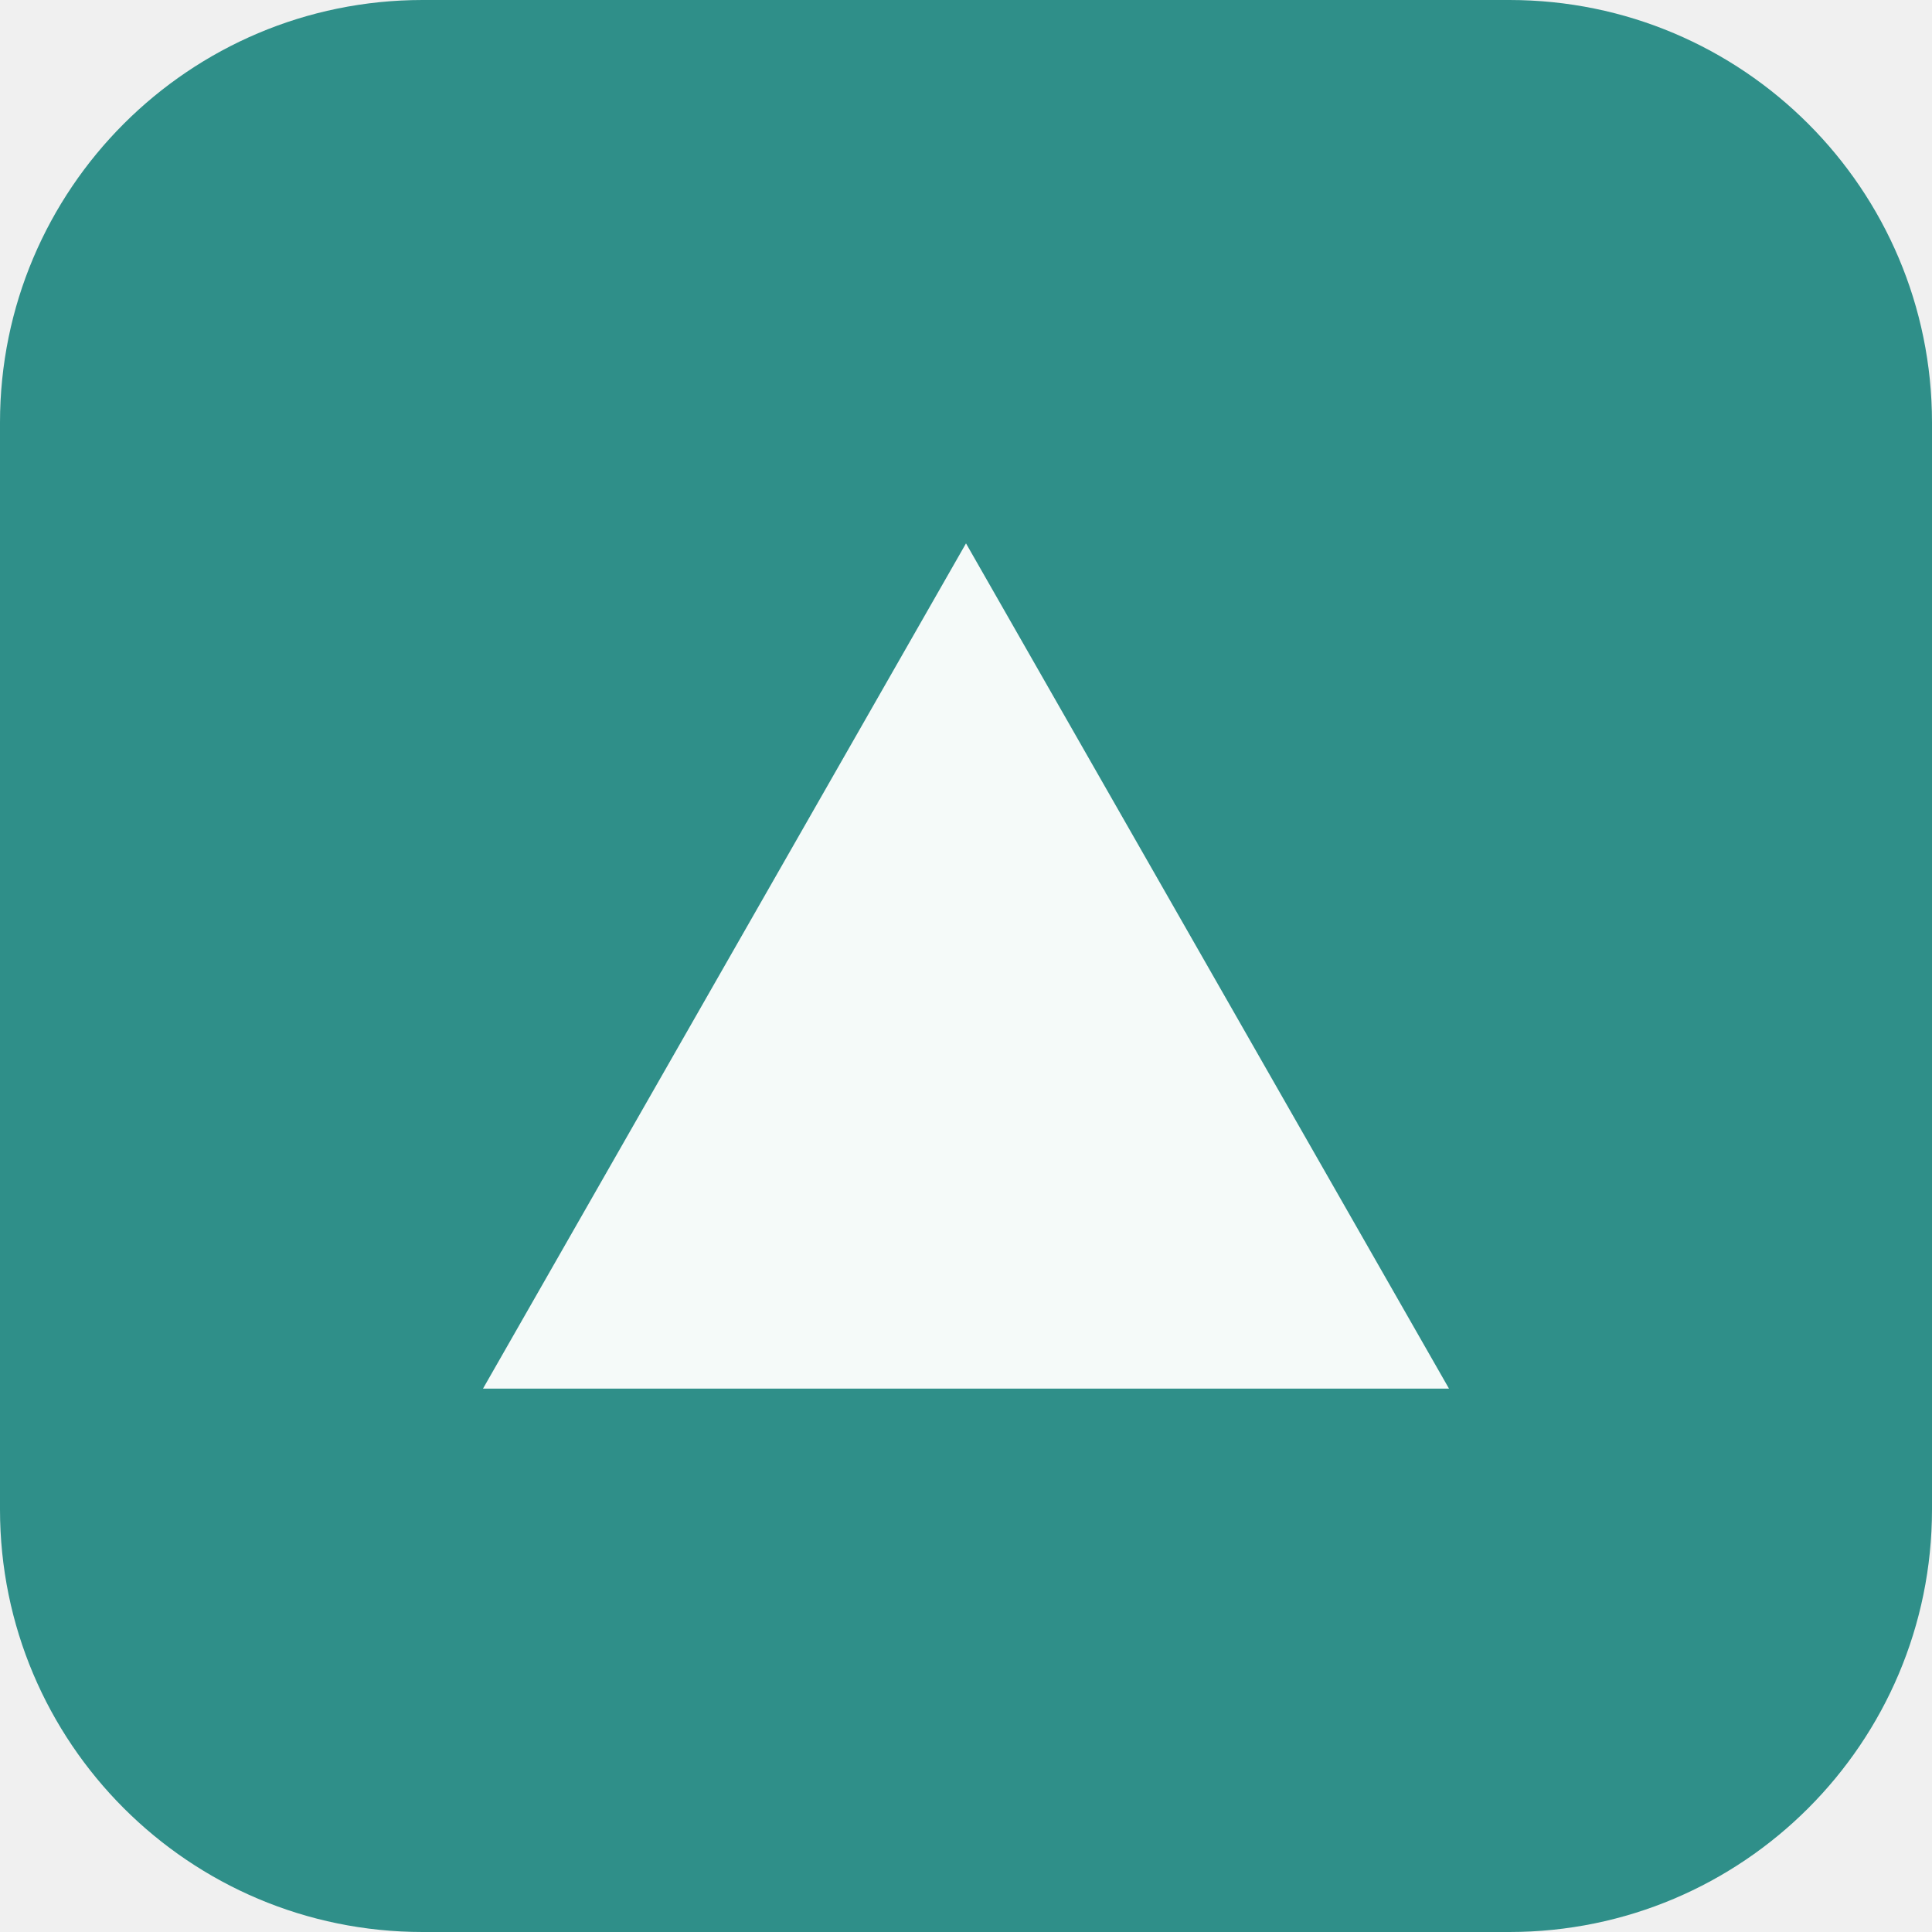
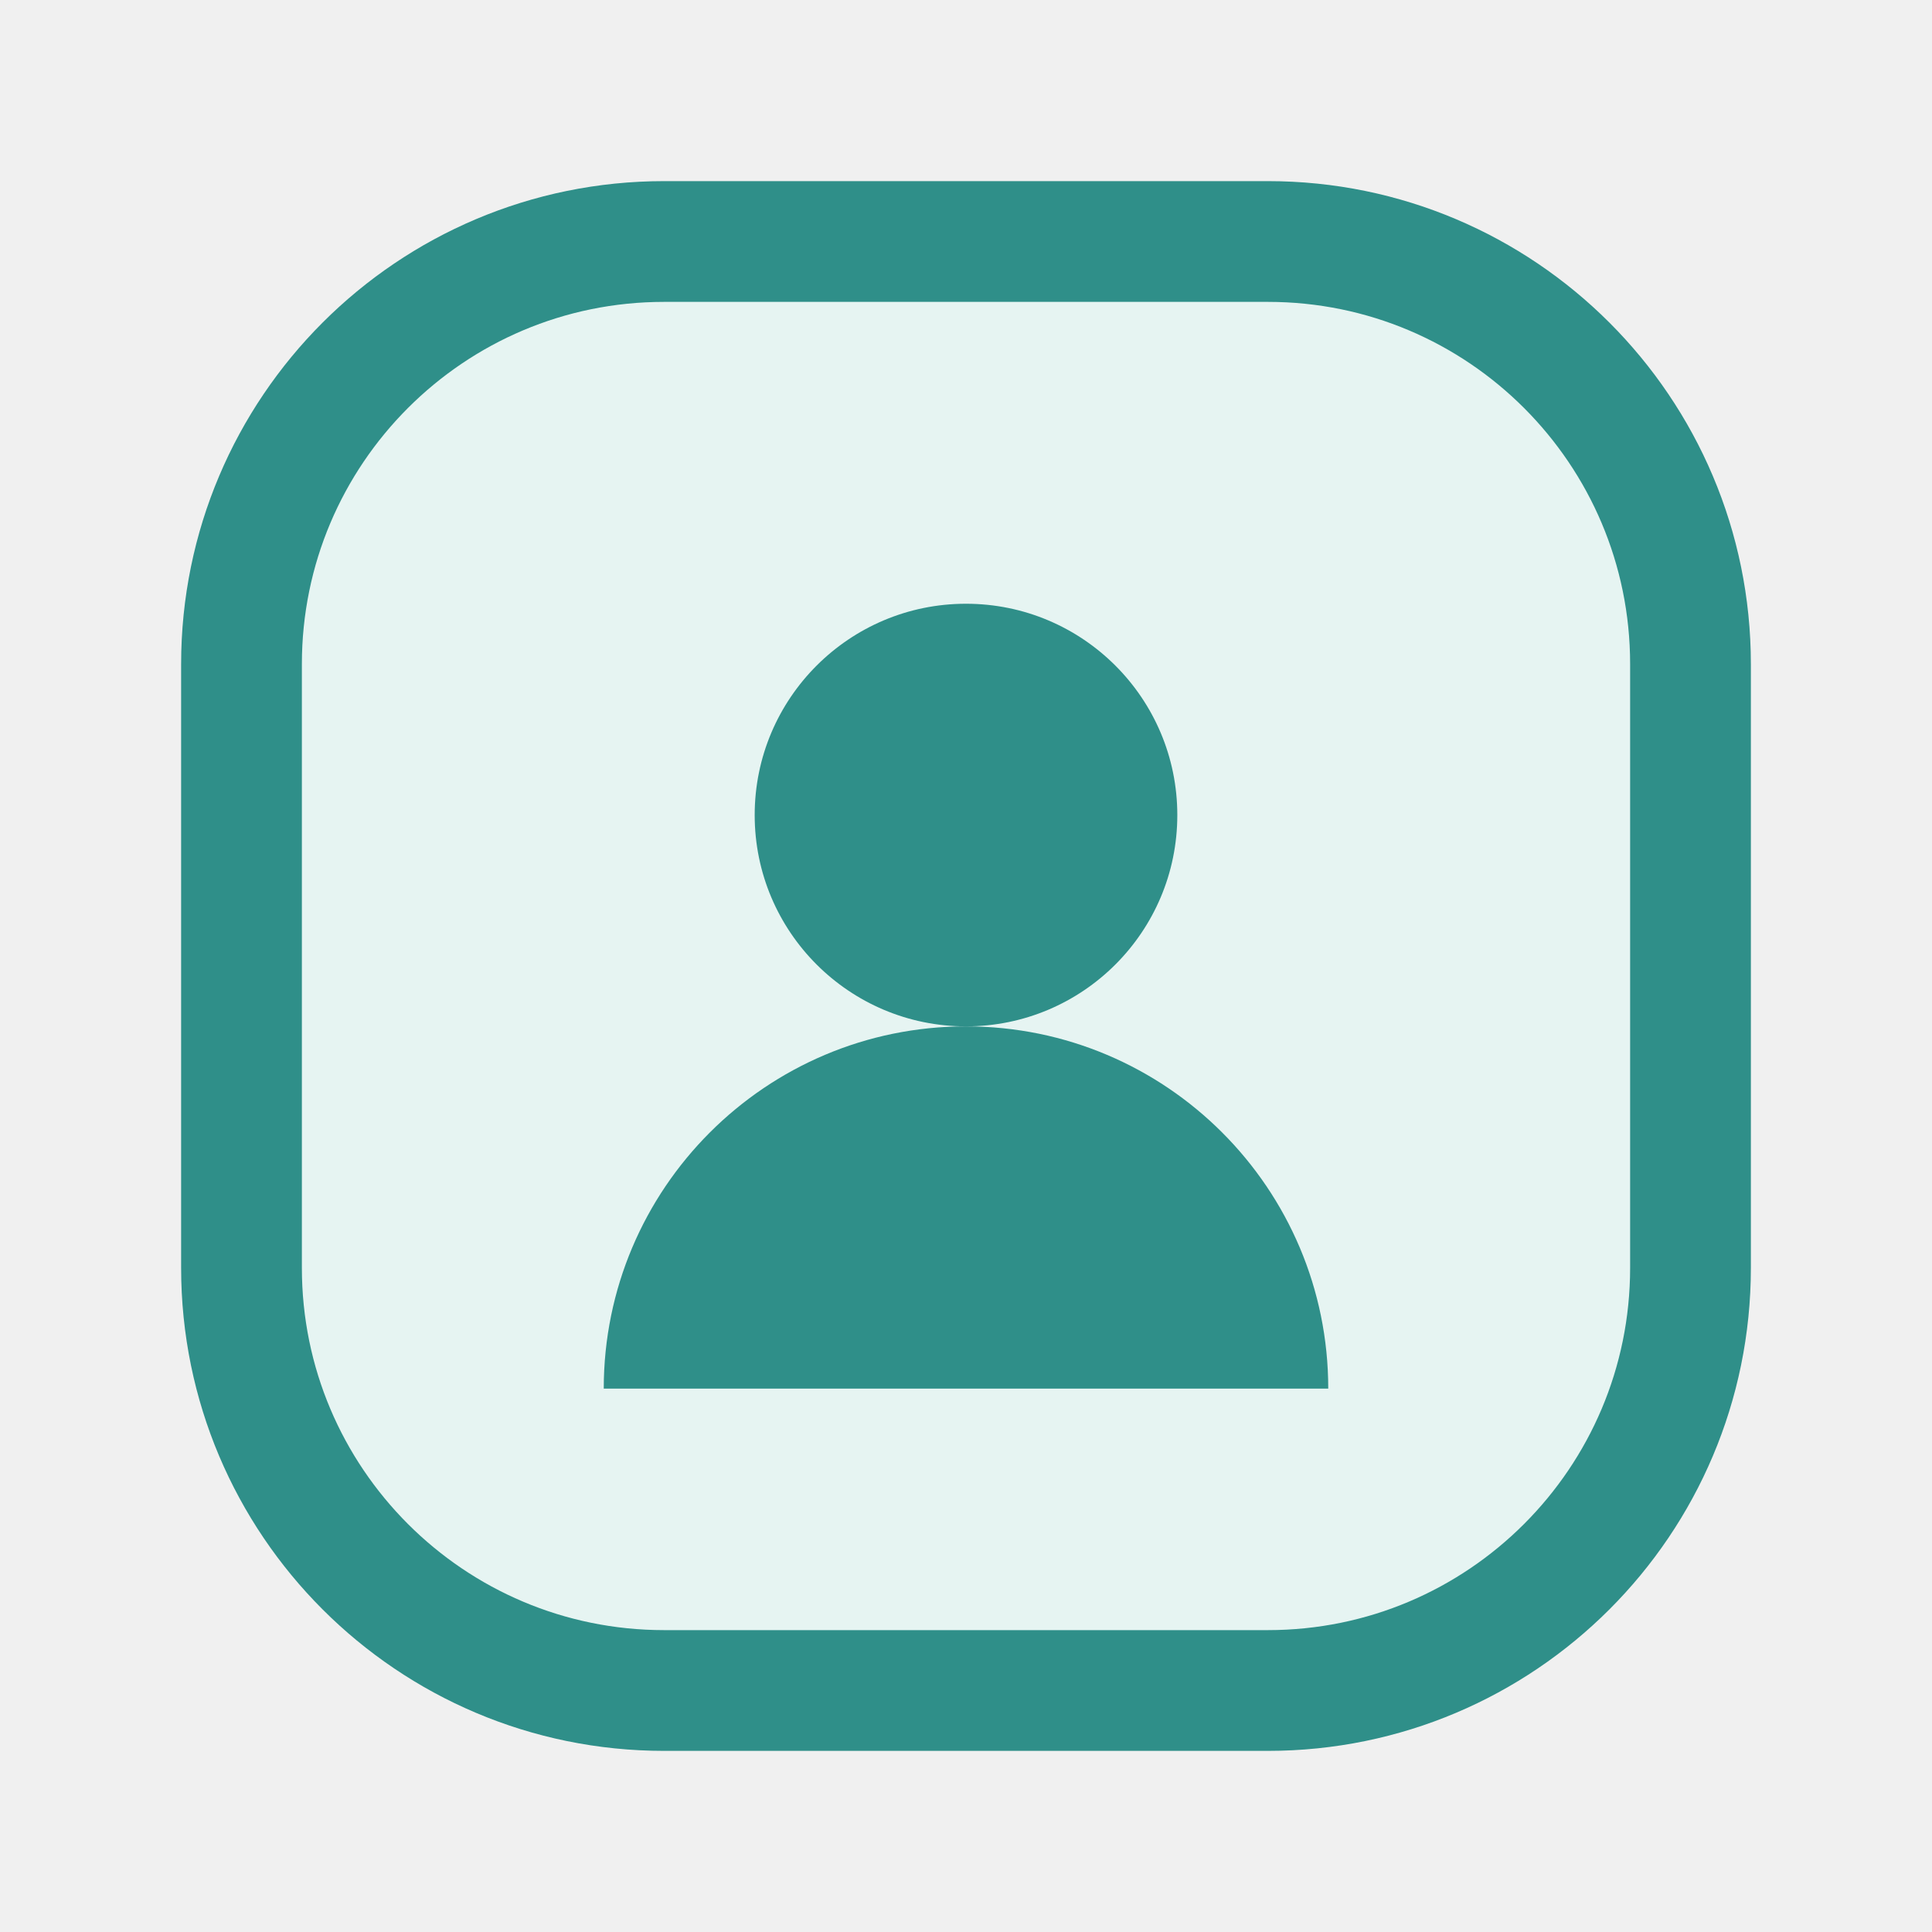
- <svg xmlns="http://www.w3.org/2000/svg" viewBox="0 0 32 32">
-   <rect width="32" height="32" rx="7" fill="#2f8f89" />
-   <path d="M8 23L16 9L24 23H8Z" fill="white" fill-opacity="0.95" />
+ <svg xmlns="http://www.w3.org/2000/svg" viewBox="0 0 64 64" role="img" aria-labelledby="title desc">
+   <rect x="8" y="8" width="48" height="48" rx="14" fill="#E6F4F2" stroke="#2F8F89" stroke-width="4" />
+   <circle cx="32" cy="27" r="7" fill="#2F8F89" />
+   <path d="M20 46 a12 12 0 0 1 24 0 Z" fill="#2F8F89" />
</svg>
